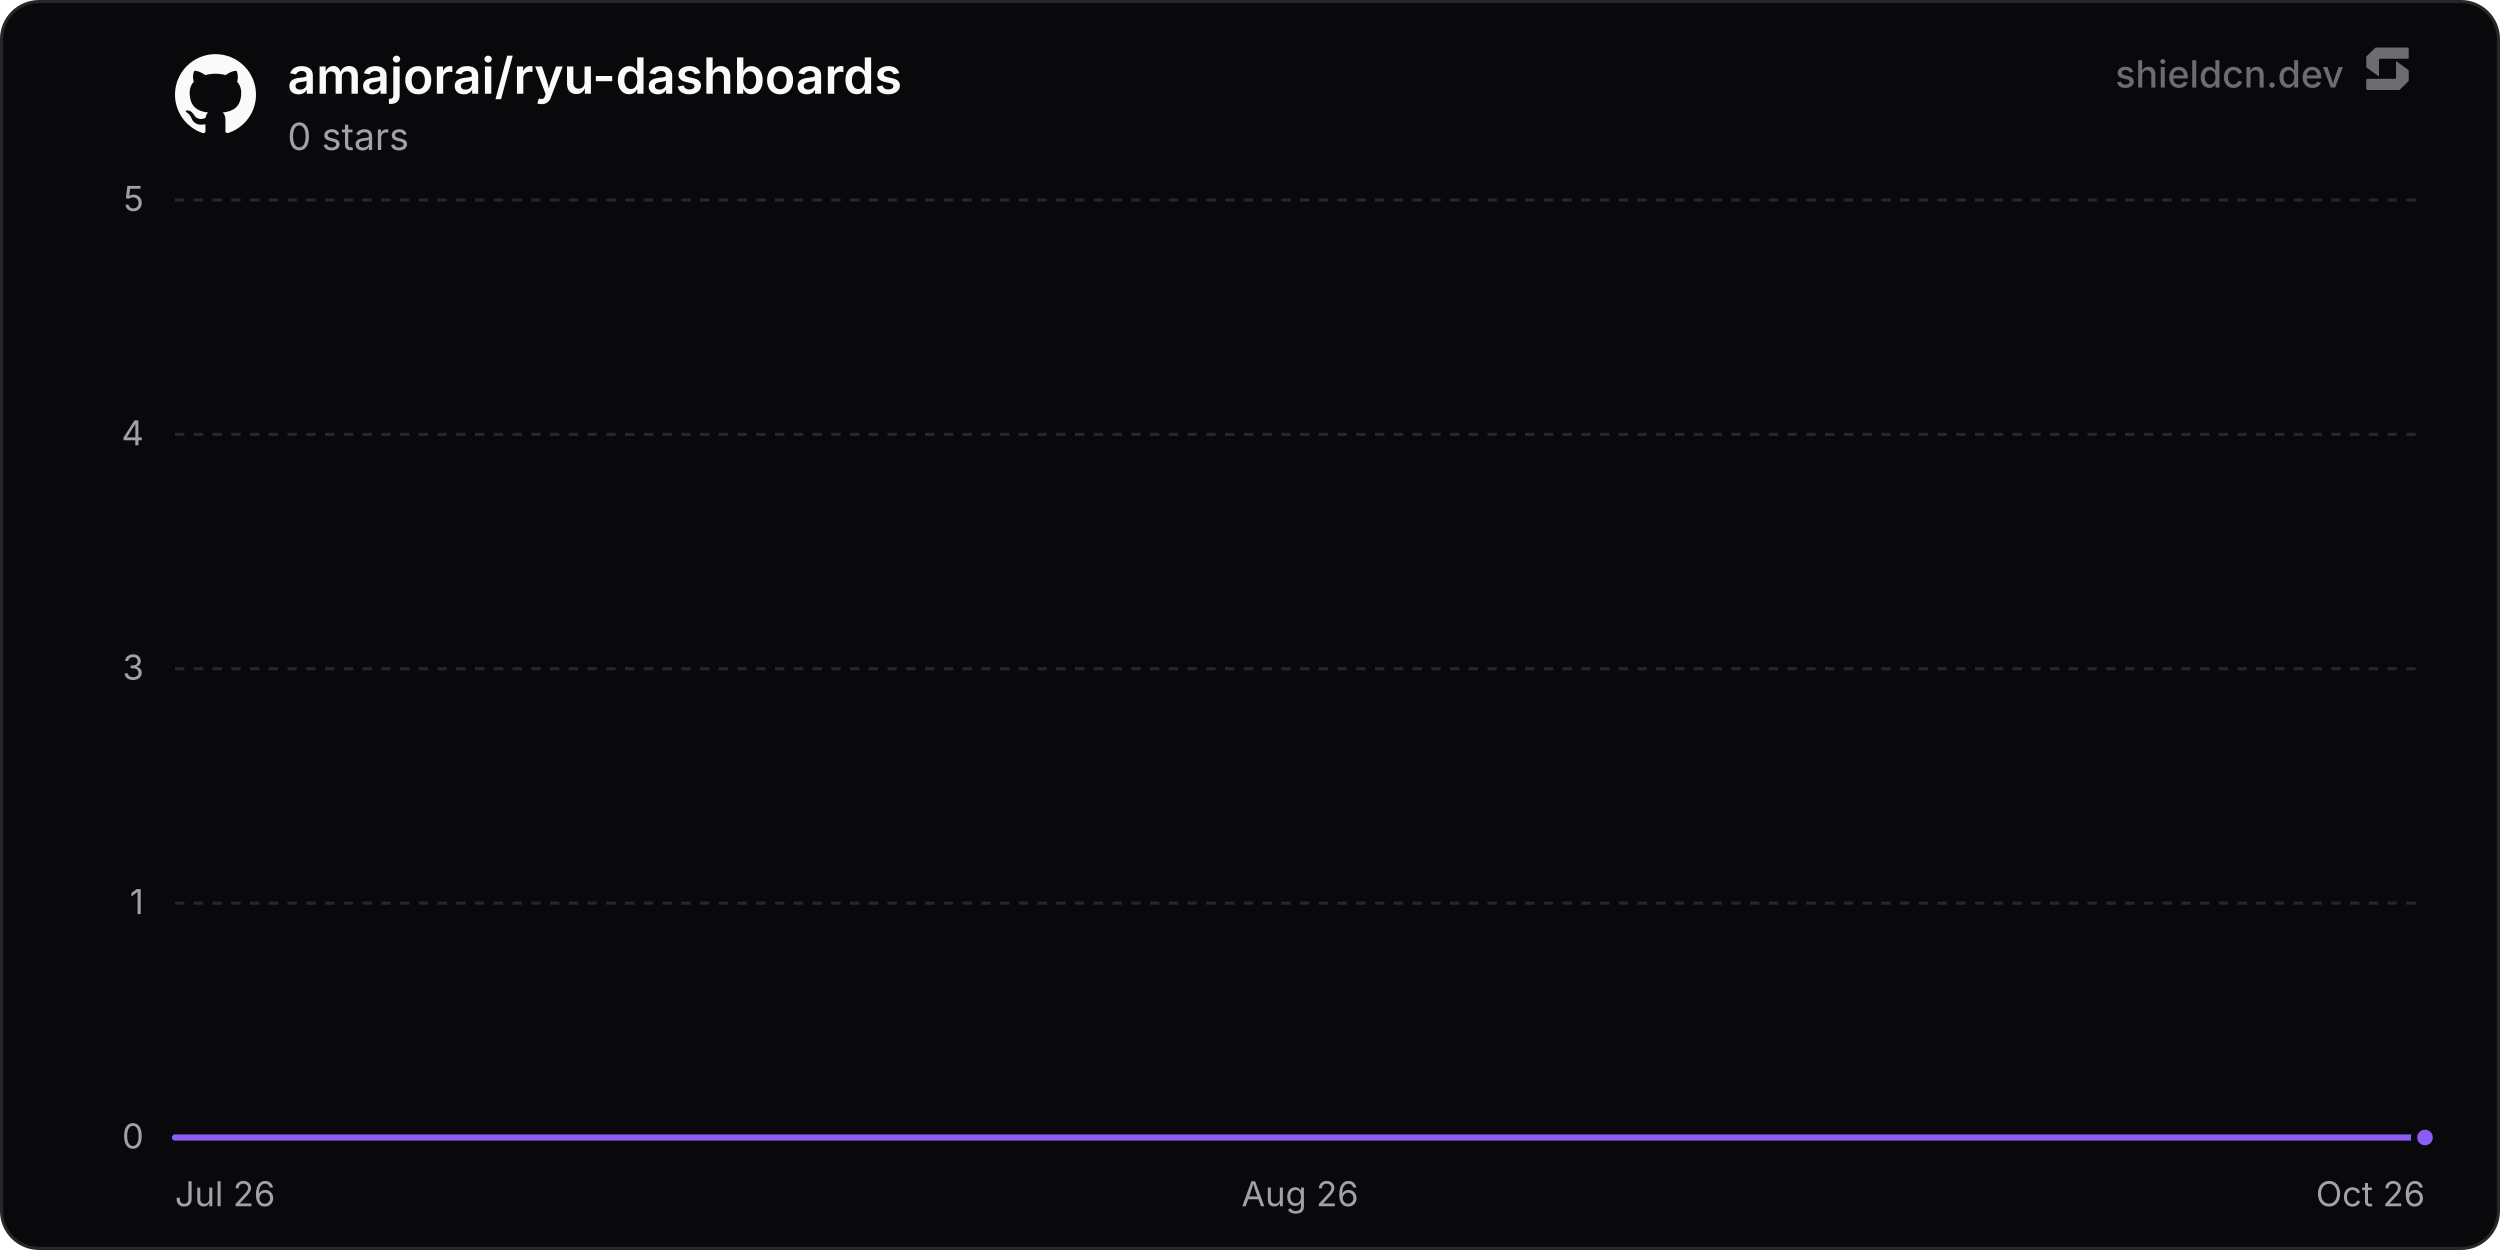
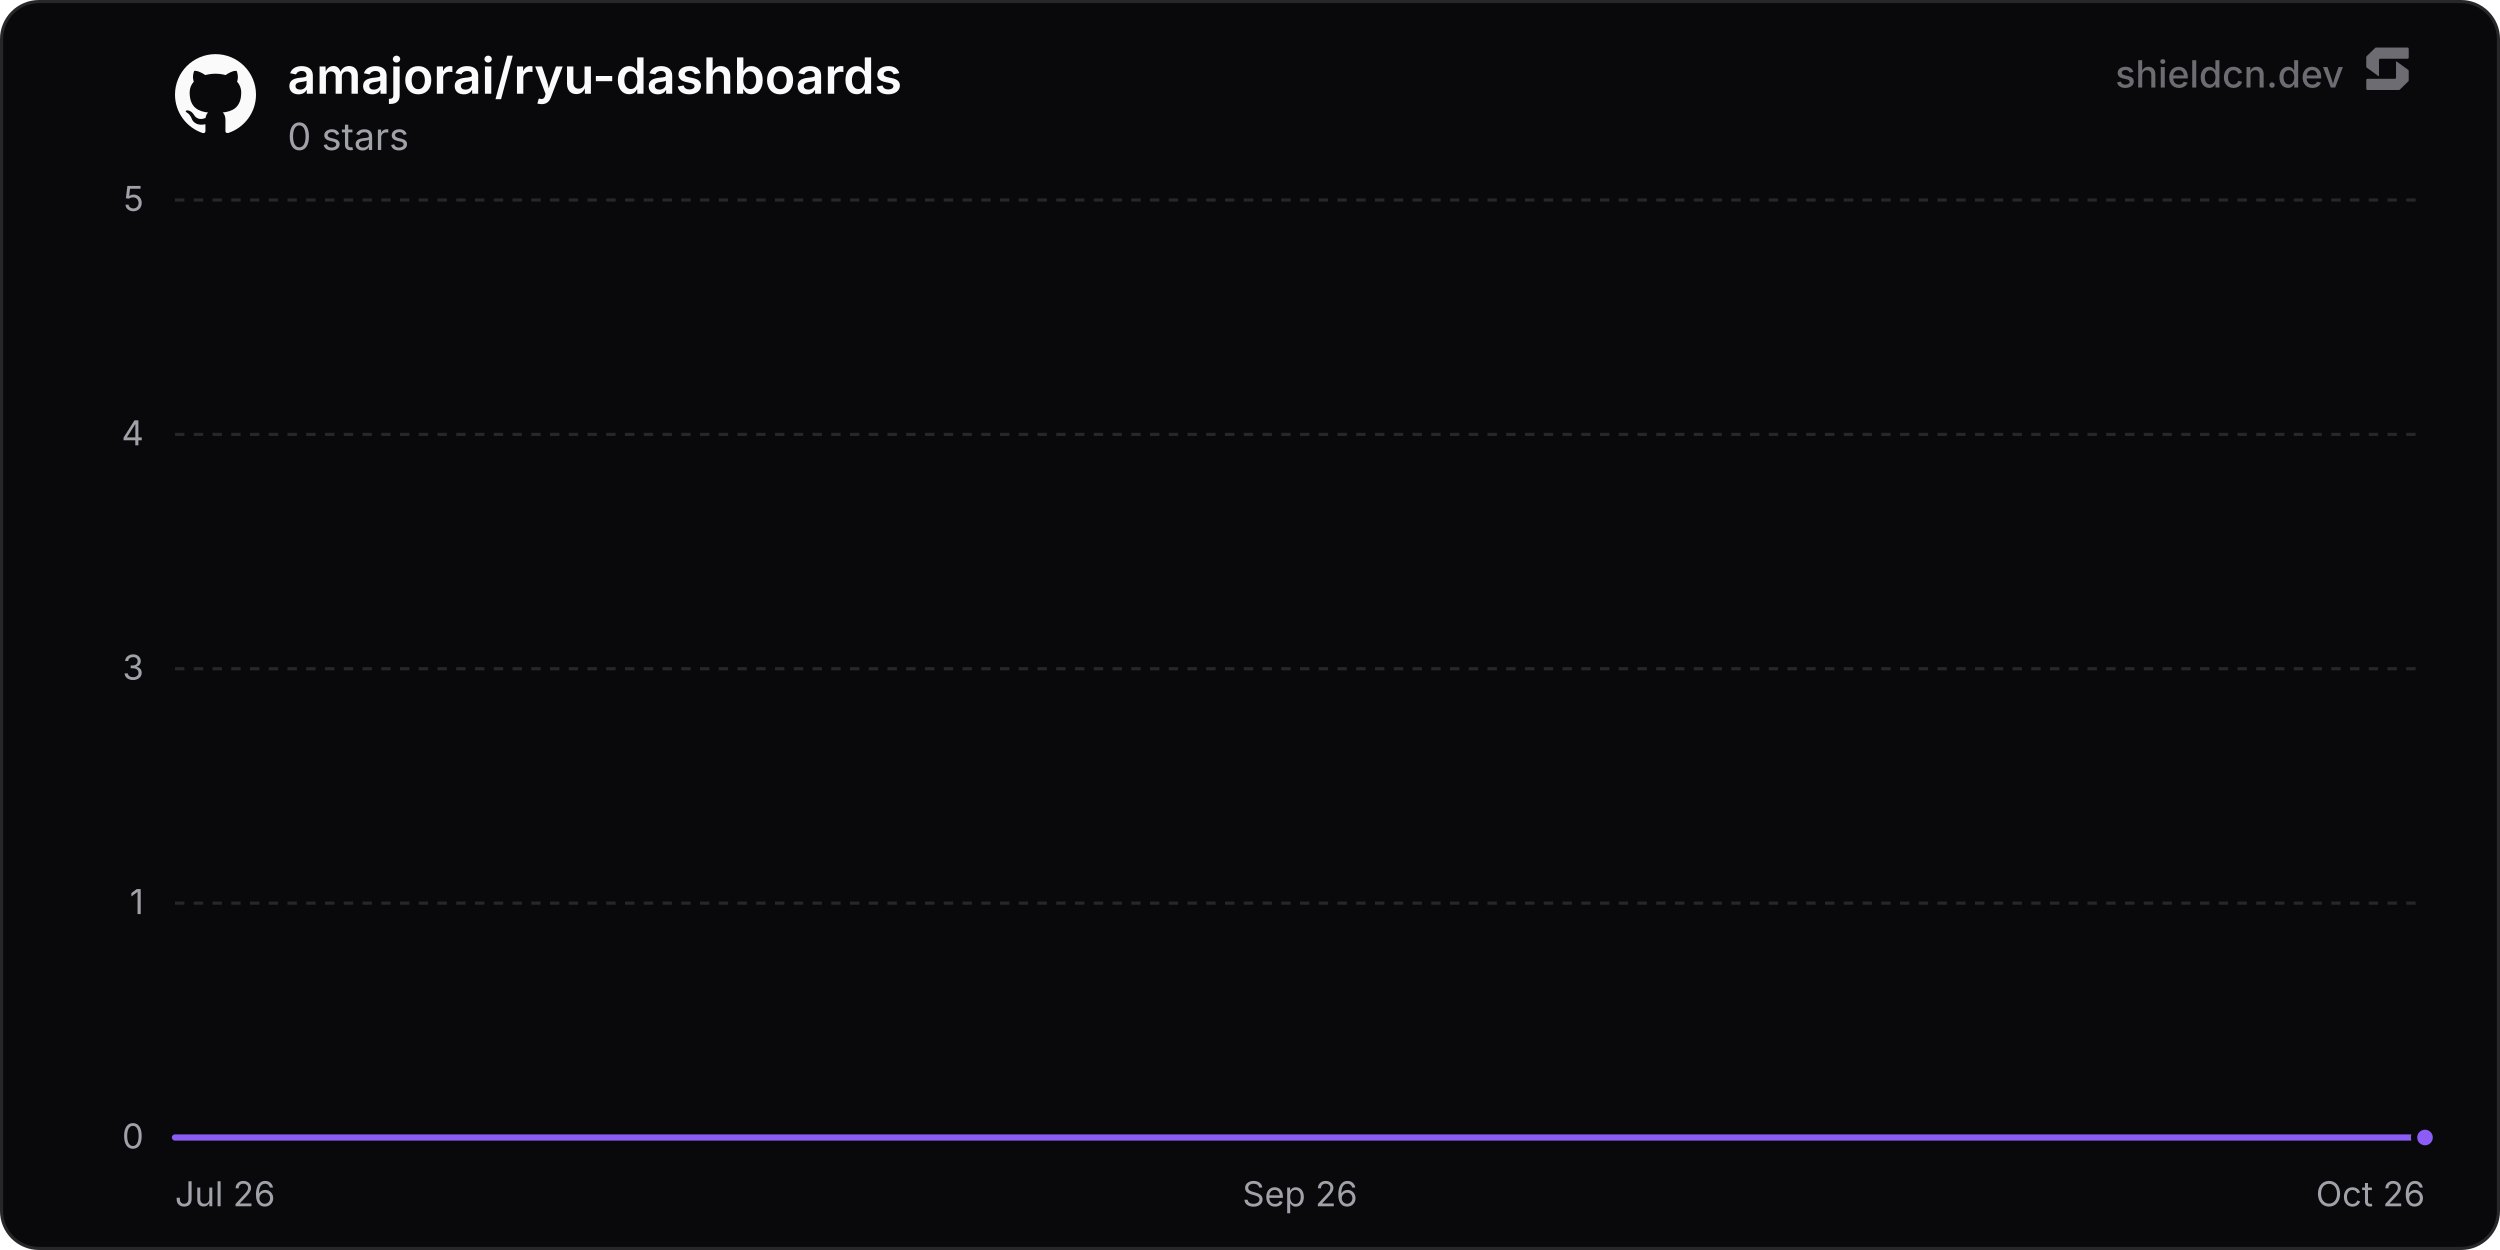
<svg xmlns="http://www.w3.org/2000/svg" width="800" height="400" viewBox="0 0 800 400" role="img" aria-label="amajorai/ryu-dashboards">
  <defs>
    <linearGradient id="chartFill0" x1="0" y1="0" x2="0" y2="1">
      <stop offset="0%" stop-color="rgba(139, 92, 246, 0.35)" />
      <stop offset="100%" stop-color="rgba(139, 92, 246, 0)" />
    </linearGradient>
  </defs>
  <rect x="0.5" y="0.5" width="799" height="399" rx="12" fill="#09090b" stroke="#27272a" stroke-width="1" />
  <line x1="56" y1="364" x2="776" y2="364" stroke="#27272a" stroke-width="1" />
  <text x="46" y="367.5" text-anchor="end" font-size="11" fill="#a1a1aa" font-family="'Inter', ui-sans-serif, system-ui, -apple-system, BlinkMacSystemFont, 'Segoe UI', Roboto, Helvetica, Arial, sans-serif">0</text>
  <line x1="56" y1="289" x2="776" y2="289" stroke="#27272a" stroke-width="1" stroke-dasharray="3 3" />
  <text x="46" y="292.5" text-anchor="end" font-size="11" fill="#a1a1aa" font-family="'Inter', ui-sans-serif, system-ui, -apple-system, BlinkMacSystemFont, 'Segoe UI', Roboto, Helvetica, Arial, sans-serif">1</text>
  <line x1="56" y1="214" x2="776" y2="214" stroke="#27272a" stroke-width="1" stroke-dasharray="3 3" />
  <text x="46" y="217.5" text-anchor="end" font-size="11" fill="#a1a1aa" font-family="'Inter', ui-sans-serif, system-ui, -apple-system, BlinkMacSystemFont, 'Segoe UI', Roboto, Helvetica, Arial, sans-serif">3</text>
  <line x1="56" y1="139" x2="776" y2="139" stroke="#27272a" stroke-width="1" stroke-dasharray="3 3" />
  <text x="46" y="142.5" text-anchor="end" font-size="11" fill="#a1a1aa" font-family="'Inter', ui-sans-serif, system-ui, -apple-system, BlinkMacSystemFont, 'Segoe UI', Roboto, Helvetica, Arial, sans-serif">4</text>
  <line x1="56" y1="64" x2="776" y2="64" stroke="#27272a" stroke-width="1" stroke-dasharray="3 3" />
  <text x="46" y="67.5" text-anchor="end" font-size="11" fill="#a1a1aa" font-family="'Inter', ui-sans-serif, system-ui, -apple-system, BlinkMacSystemFont, 'Segoe UI', Roboto, Helvetica, Arial, sans-serif">5</text>
  <text x="56" y="386" text-anchor="start" font-size="11" fill="#a1a1aa" font-family="'Inter', ui-sans-serif, system-ui, -apple-system, BlinkMacSystemFont, 'Segoe UI', Roboto, Helvetica, Arial, sans-serif">Jul 26</text>
-   <text x="416" y="386" text-anchor="middle" font-size="11" fill="#a1a1aa" font-family="'Inter', ui-sans-serif, system-ui, -apple-system, BlinkMacSystemFont, 'Segoe UI', Roboto, Helvetica, Arial, sans-serif">Aug 26</text>
+   <text x="416" y="386" text-anchor="middle" font-size="11" fill="#a1a1aa" font-family="'Inter', ui-sans-serif, system-ui, -apple-system, BlinkMacSystemFont, 'Segoe UI', Roboto, Helvetica, Arial, sans-serif">Sep 26</text>
  <text x="776" y="386" text-anchor="end" font-size="11" fill="#a1a1aa" font-family="'Inter', ui-sans-serif, system-ui, -apple-system, BlinkMacSystemFont, 'Segoe UI', Roboto, Helvetica, Arial, sans-serif">Oct 26</text>
-   <path d="M56 364 L105.67 364 L155.35 364 L205.02 364 L254.69 364 L304.36 364 L354.04 364 L403.71 364 L453.38 364 L503.06 364 L552.73 364 L602.4 364 L652.07 364 L701.75 364 L751.42 364 L776 364 L776 364 L56 364 Z" fill="url(#chartFill0)" />
-   <path d="M56 364 L105.67 364 L155.35 364 L205.02 364 L254.69 364 L304.36 364 L354.04 364 L403.71 364 L453.38 364 L503.06 364 L552.73 364 L602.4 364 L652.07 364 L701.75 364 L751.42 364 L776 364" fill="none" stroke="#8b5cf6" stroke-width="2" stroke-linejoin="round" stroke-linecap="round" />
+   <path d="M56 364 L105.19 364 L154.38 364 L203.56 364 L252.75 364 L301.94 364 L351.13 364 L400.32 364 L449.51 364 L498.69 364 L547.88 364 L597.07 364 L646.26 364 L695.45 364 L744.63 364 L776 364 L776 364 L56 364 Z" fill="url(#chartFill0)" />
+   <path d="M56 364 L105.19 364 L154.38 364 L203.56 364 L252.75 364 L301.94 364 L351.13 364 L400.32 364 L449.51 364 L498.69 364 L547.88 364 L597.07 364 L646.26 364 L695.45 364 L744.63 364 L776 364" fill="none" stroke="#8b5cf6" stroke-width="2" stroke-linejoin="round" stroke-linecap="round" />
  <circle cx="776" cy="364" r="3.5" fill="#8b5cf6" stroke="#09090b" stroke-width="2" />
  <g transform="translate(56, 17) scale(1.08)" fill="#fafafa">
    <path d="M12 .297c-6.63 0-12 5.373-12 12 0 5.303 3.438 9.8 8.205 11.385.6.113.82-.258.82-.577 0-.285-.01-1.04-.015-2.04-3.338.724-4.042-1.61-4.042-1.61C4.422 18.07 3.633 17.7 3.633 17.7c-1.087-.744.084-.729.084-.729 1.205.084 1.838 1.236 1.838 1.236 1.07 1.835 2.809 1.305 3.495.998.108-.776.417-1.305.76-1.605-2.665-.3-5.466-1.332-5.466-5.93 0-1.31.465-2.38 1.235-3.22-.135-.303-.54-1.523.105-3.176 0 0 1.005-.322 3.3 1.23.96-.267 1.98-.399 3-.405 1.02.006 2.04.138 3 .405 2.28-1.552 3.285-1.23 3.285-1.23.645 1.653.24 2.873.12 3.176.765.84 1.23 1.91 1.23 3.22 0 4.61-2.805 5.625-5.475 5.92.42.36.81 1.096.81 2.22 0 1.606-.015 2.896-.015 3.286 0 .315.21.69.825.57C20.565 22.092 24 17.592 24 12.297c0-6.627-5.373-12-12-12" />
  </g>
  <text x="92" y="30" font-size="16" font-weight="600" fill="#fafafa" font-family="'Inter', ui-sans-serif, system-ui, -apple-system, BlinkMacSystemFont, 'Segoe UI', Roboto, Helvetica, Arial, sans-serif">amajorai/ryu-dashboards</text>
  <text x="92" y="48" font-size="12" fill="#a1a1aa" font-family="'Inter', ui-sans-serif, system-ui, -apple-system, BlinkMacSystemFont, 'Segoe UI', Roboto, Helvetica, Arial, sans-serif">0 stars</text>
  <g fill-opacity="0.65">
    <text x="750" y="28" text-anchor="end" font-size="12" font-weight="500" fill="#a1a1aa" font-family="'Inter', ui-sans-serif, system-ui, -apple-system, BlinkMacSystemFont, 'Segoe UI', Roboto, Helvetica, Arial, sans-serif">shieldcn.dev</text>
    <g transform="translate(756, 14) scale(0.01)" fill="#a1a1aa">
      <path d="M1088.4,565.1c-6.5-4.7-15.5,0-15.5,7.9v510.2c0,21.3-18.1,38.6-40.4,38.6H160.9c-22.3,0-40.4,17.3-40.4,38.6v280.8c0,21.3,18.1,38.6,40.4,38.6h1004.5c10.8,0,21.2-4.2,28.8-11.6l273.4-266.3c7.4-7.2,11.6-16.9,11.6-27v-308.7c0-12.1-5.9-23.5-16.1-30.8l-374.7-270.3Z" />
      <path d="M511.2,1035.9c6.5,4.7,15.5,0,15.5-7.9v-510.2c0-21.3,18.1-38.6,40.4-38.6h871.7c22.3,0,40.4-17.3,40.4-38.6V159.7c0-21.3-18.1-38.6-40.4-38.6H434.3c-10.8,0-21.2,4.2-28.8,11.6L132,399c-7.4,7.2-11.6,16.9-11.6,27v308.7c0,12.1,5.9,23.5,16.1,30.8l374.7,270.3Z" />
    </g>
  </g>
</svg>
